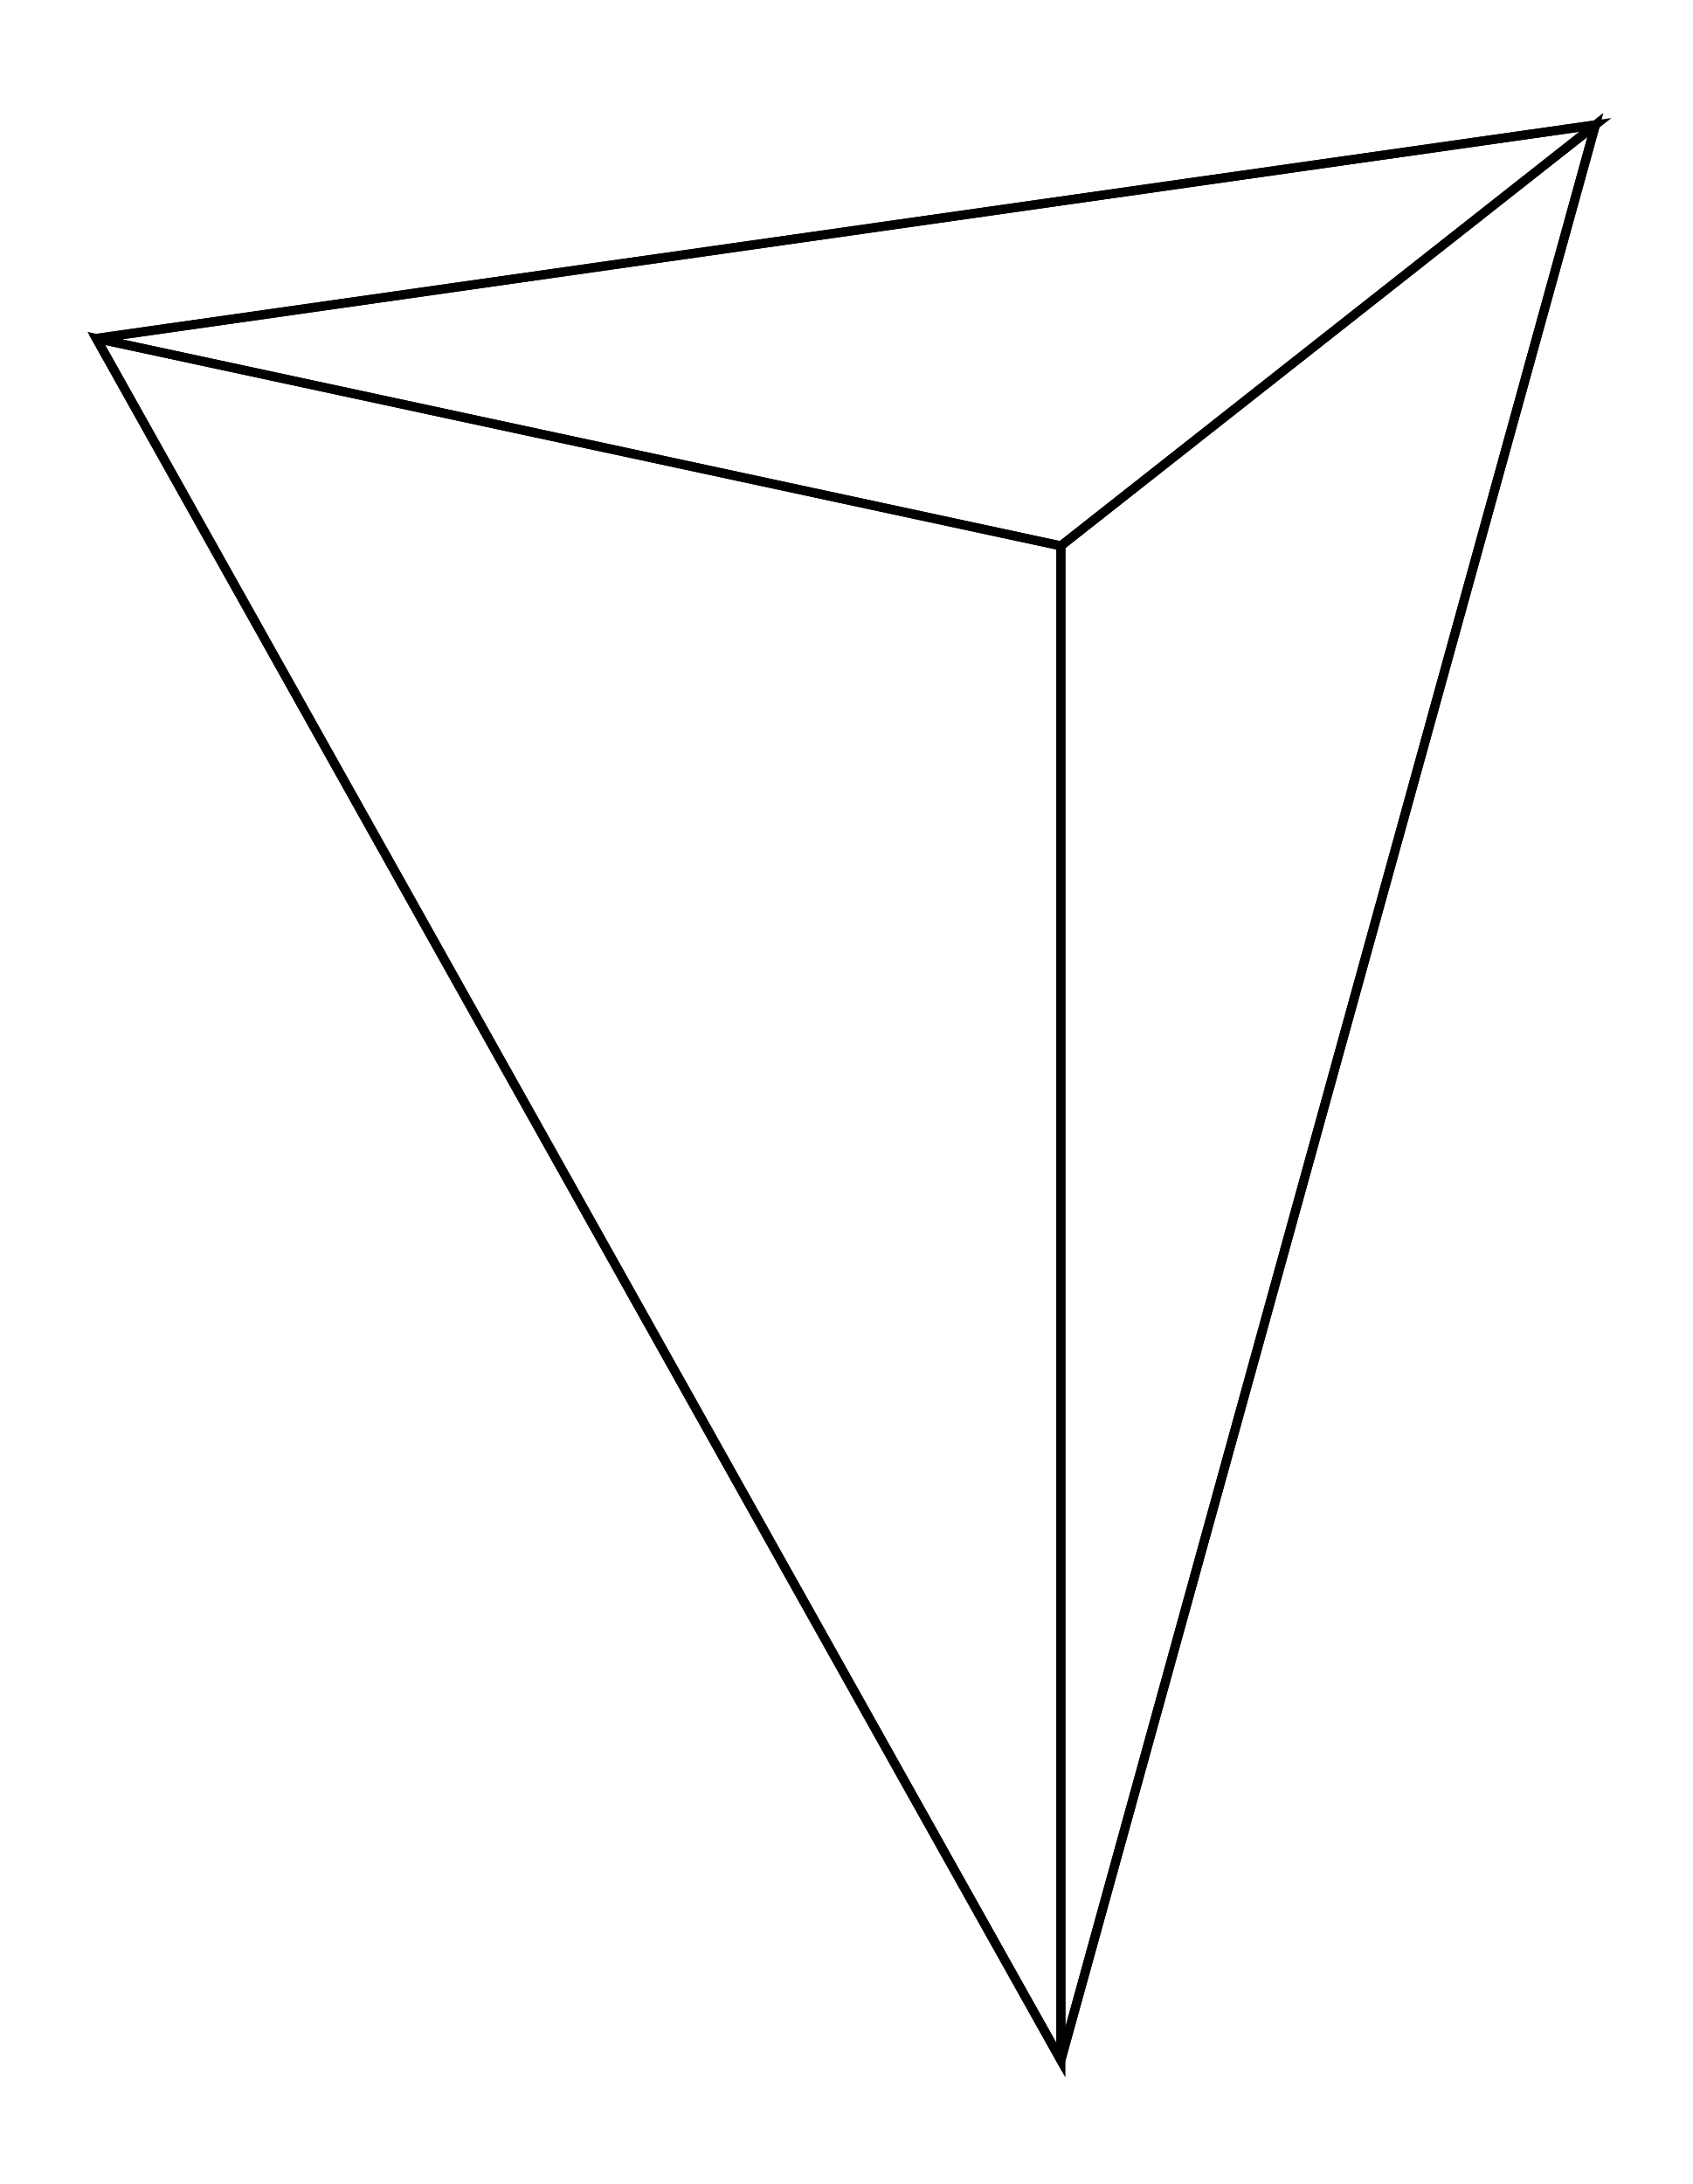
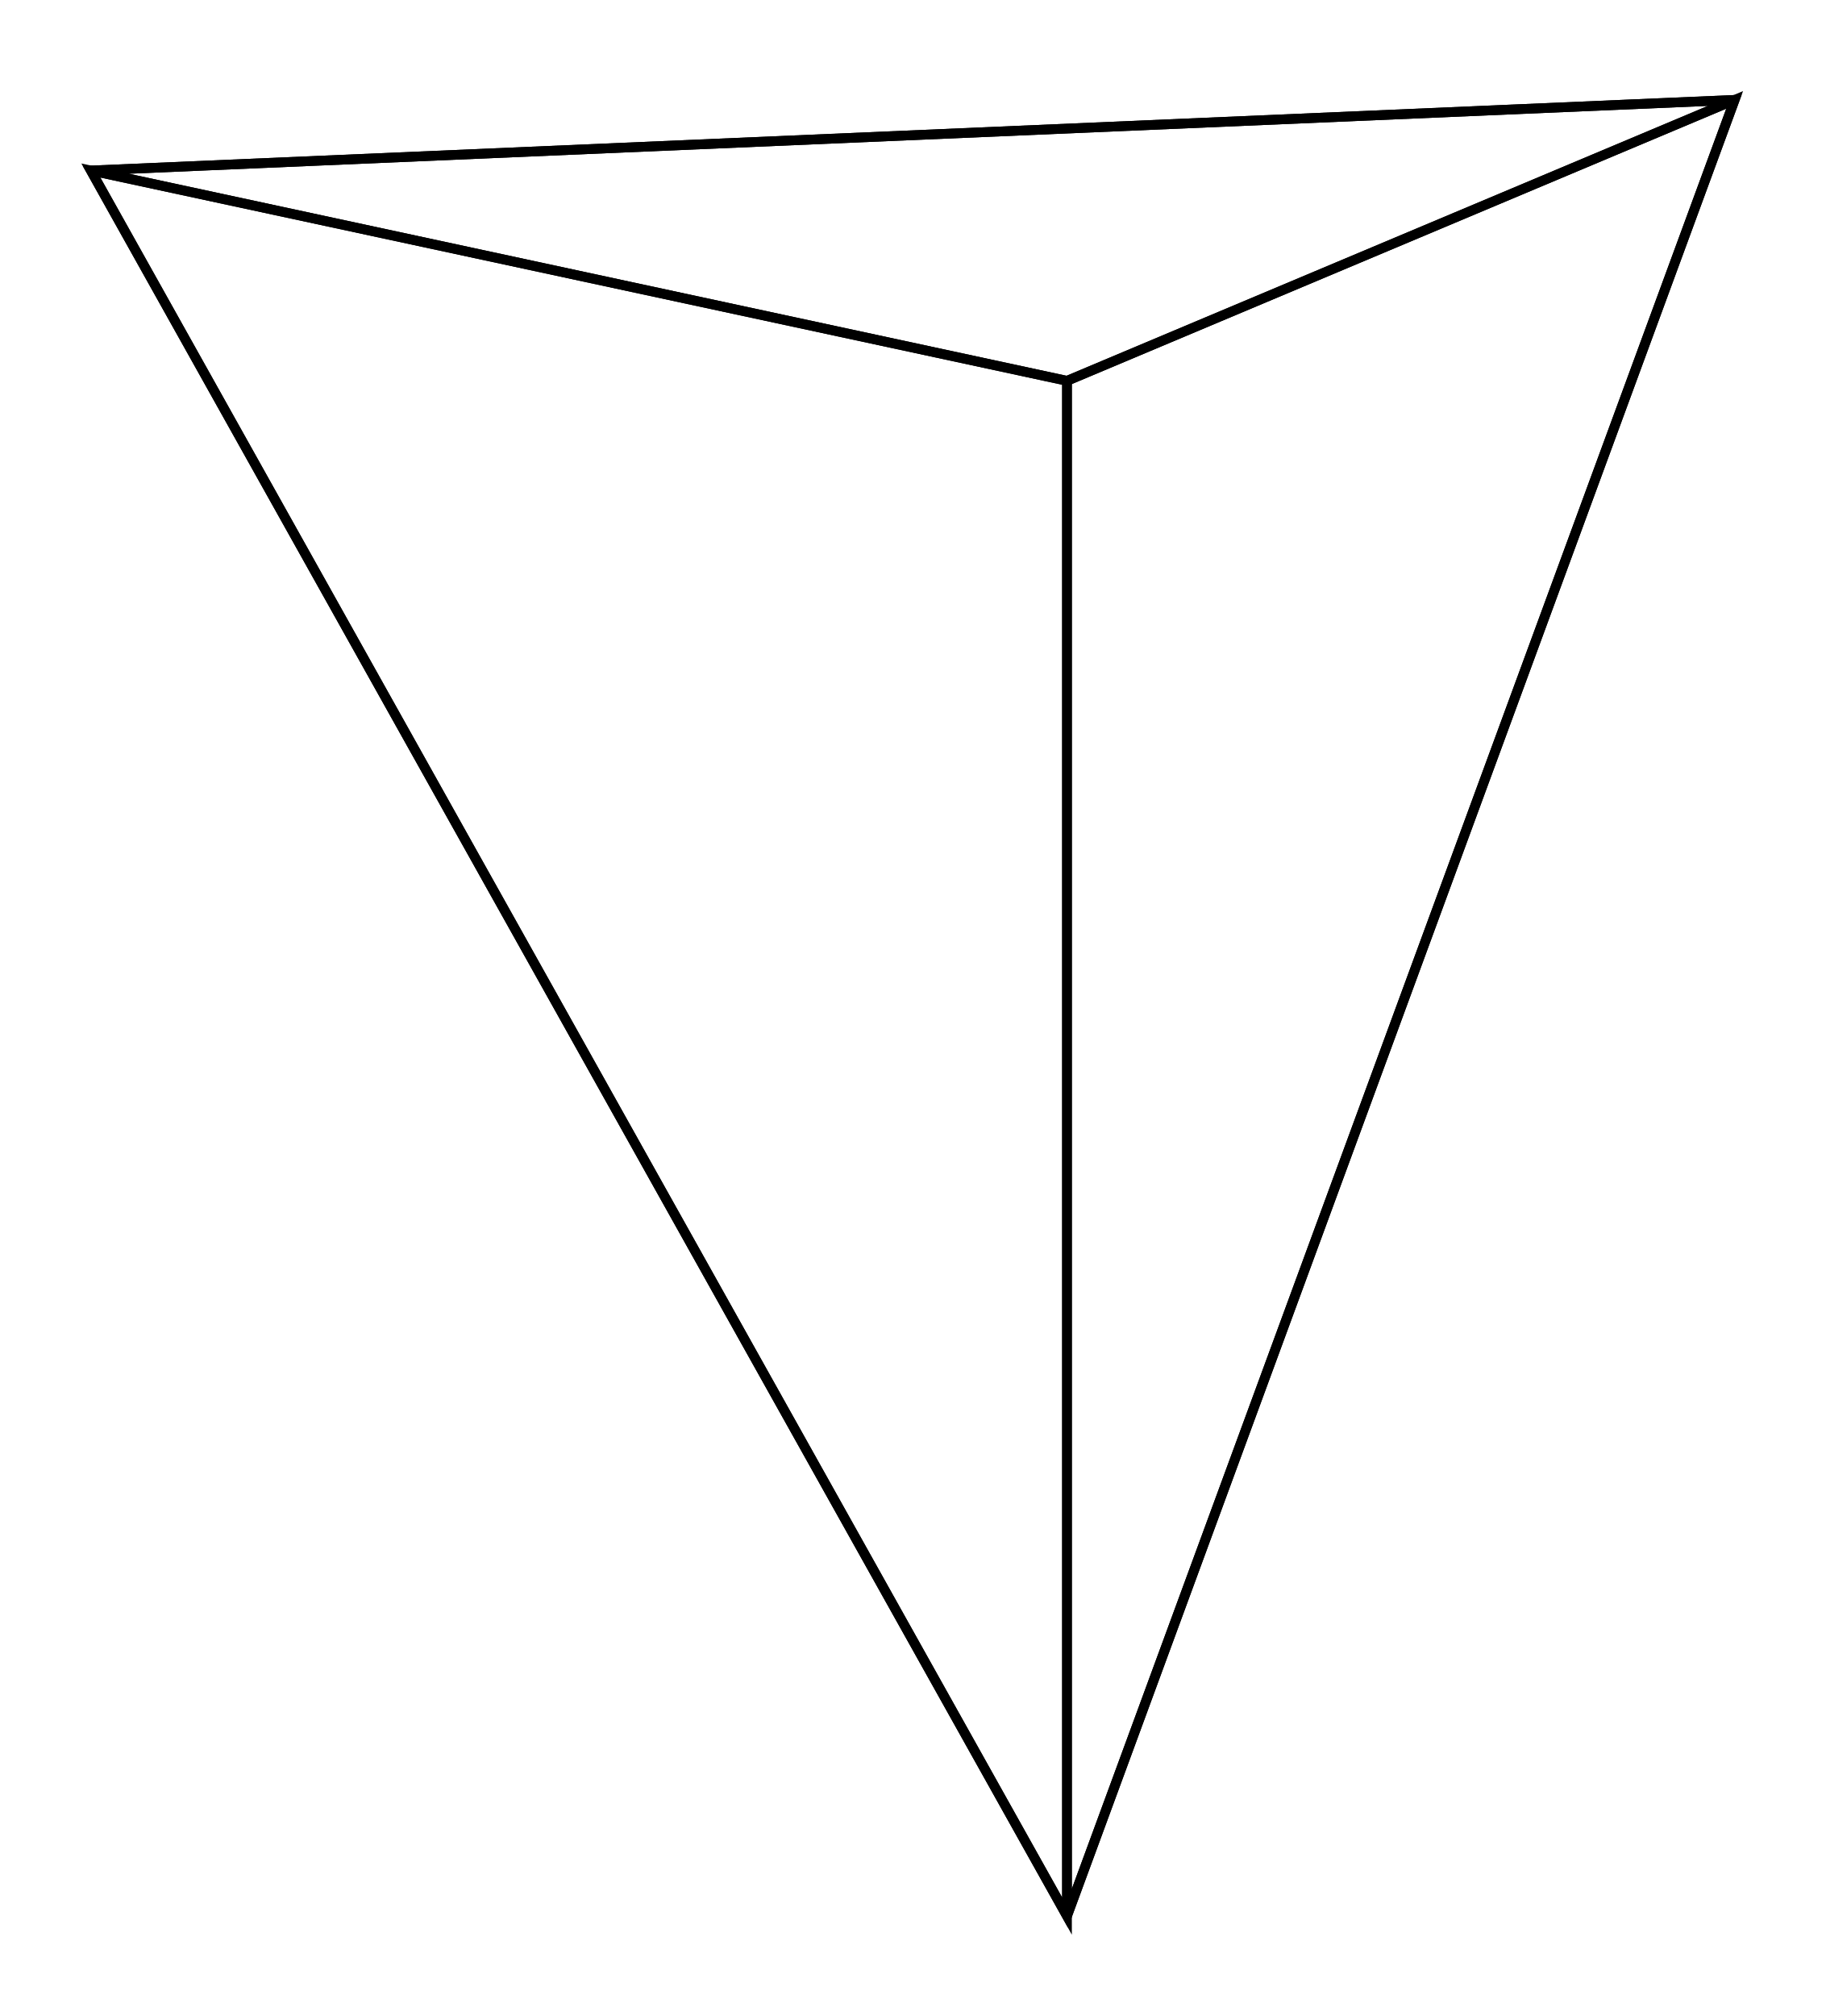
- <svg xmlns="http://www.w3.org/2000/svg" width="77.5" height="100.0" viewBox="-49.270 -71.798 87.472 110.000">
-   <g fill="none" stroke="black" stroke-width="0.006%" transform="translate(0, -33.5955) scale(78.2584, -78.2584)">
-     <polygon points="0.071,-0.854 0.071,0.146 -0.566,0.283" />
-     <polygon points="0.071,0.146 0.071,-0.854 0.424,0.424" />
-     <polygon points="-0.566,0.283 0.424,0.424 0.071,-0.854" />
-     <polygon points="0.424,0.424 -0.566,0.283 0.071,0.146" />
+ <svg xmlns="http://www.w3.org/2000/svg" width="90.6" height="100.0" viewBox="-54.568 -75.172 100.622 110.000">
+   <g fill="none" stroke="black" stroke-width="0.006%" transform="translate(0, -40.3446) scale(84.5766, -84.5766)">
+     <polygon points="0.050,-0.830 0.050,0.170 -0.586,0.307" />
+     <polygon points="0.050,0.170 0.050,-0.830 0.485,0.353" />
+     <polygon points="-0.586,0.307 0.485,0.353 0.050,-0.830" />
+     <polygon points="0.485,0.353 -0.586,0.307 0.050,0.170" />
  </g>
</svg>
